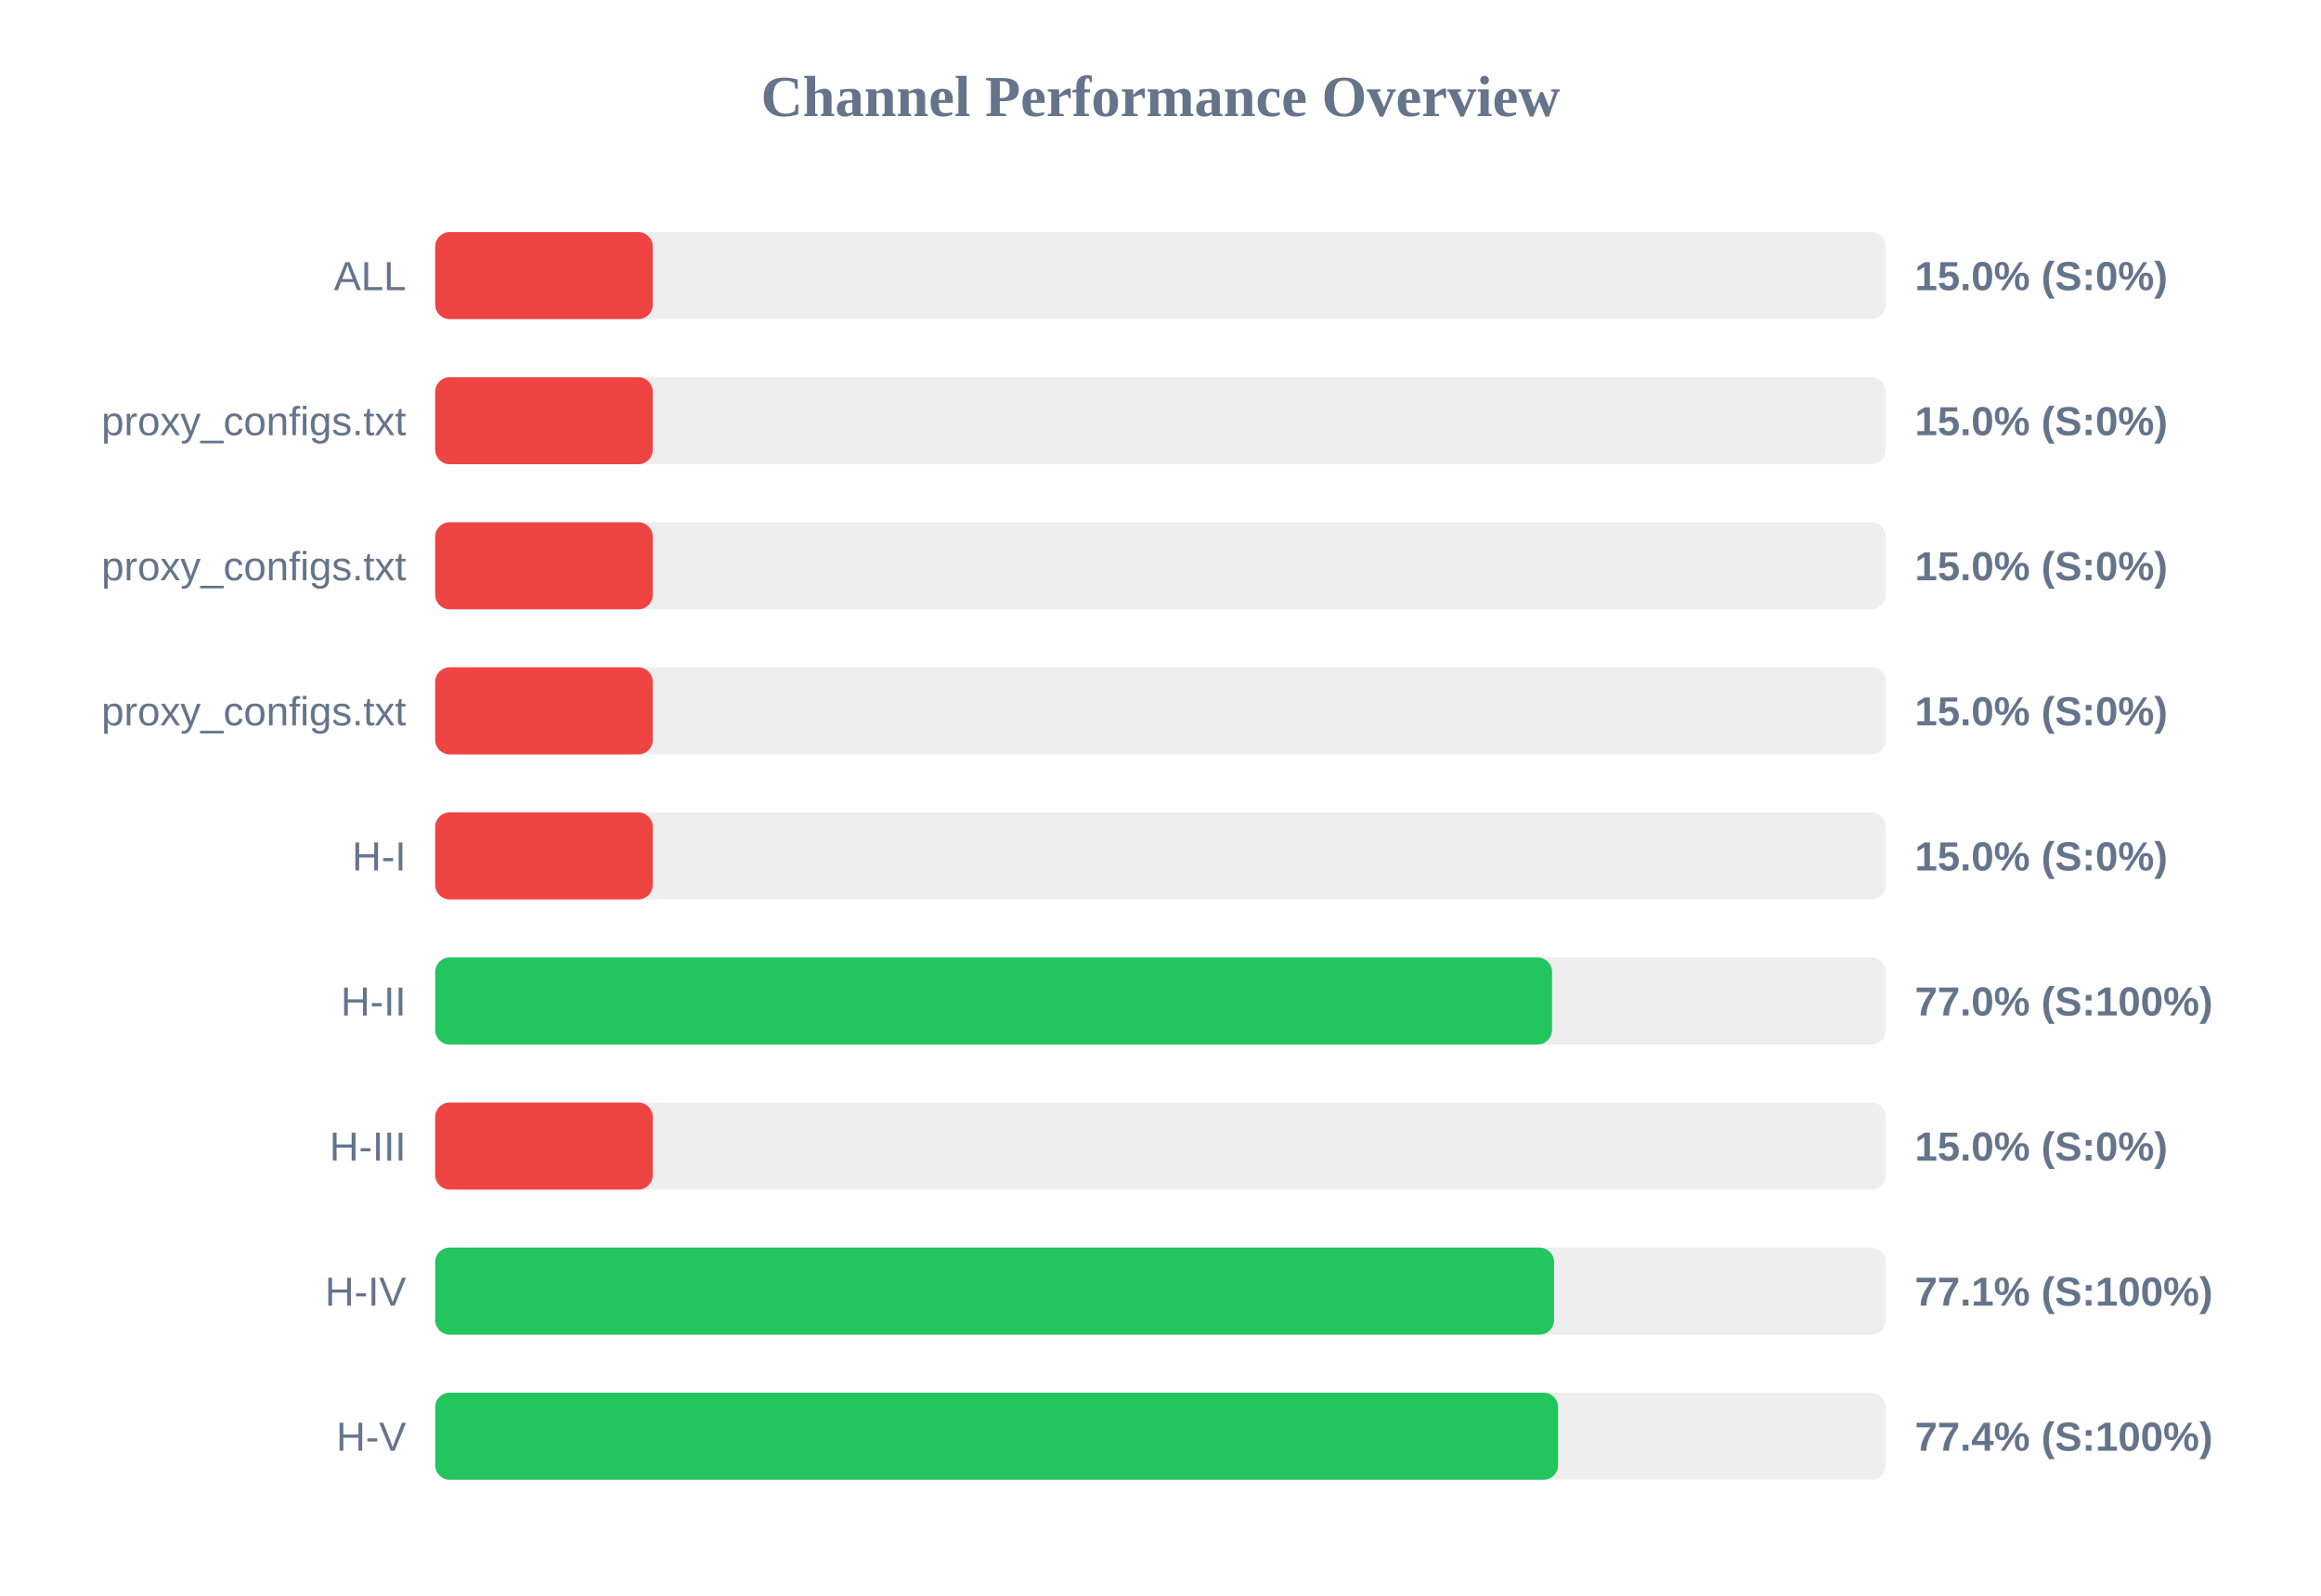
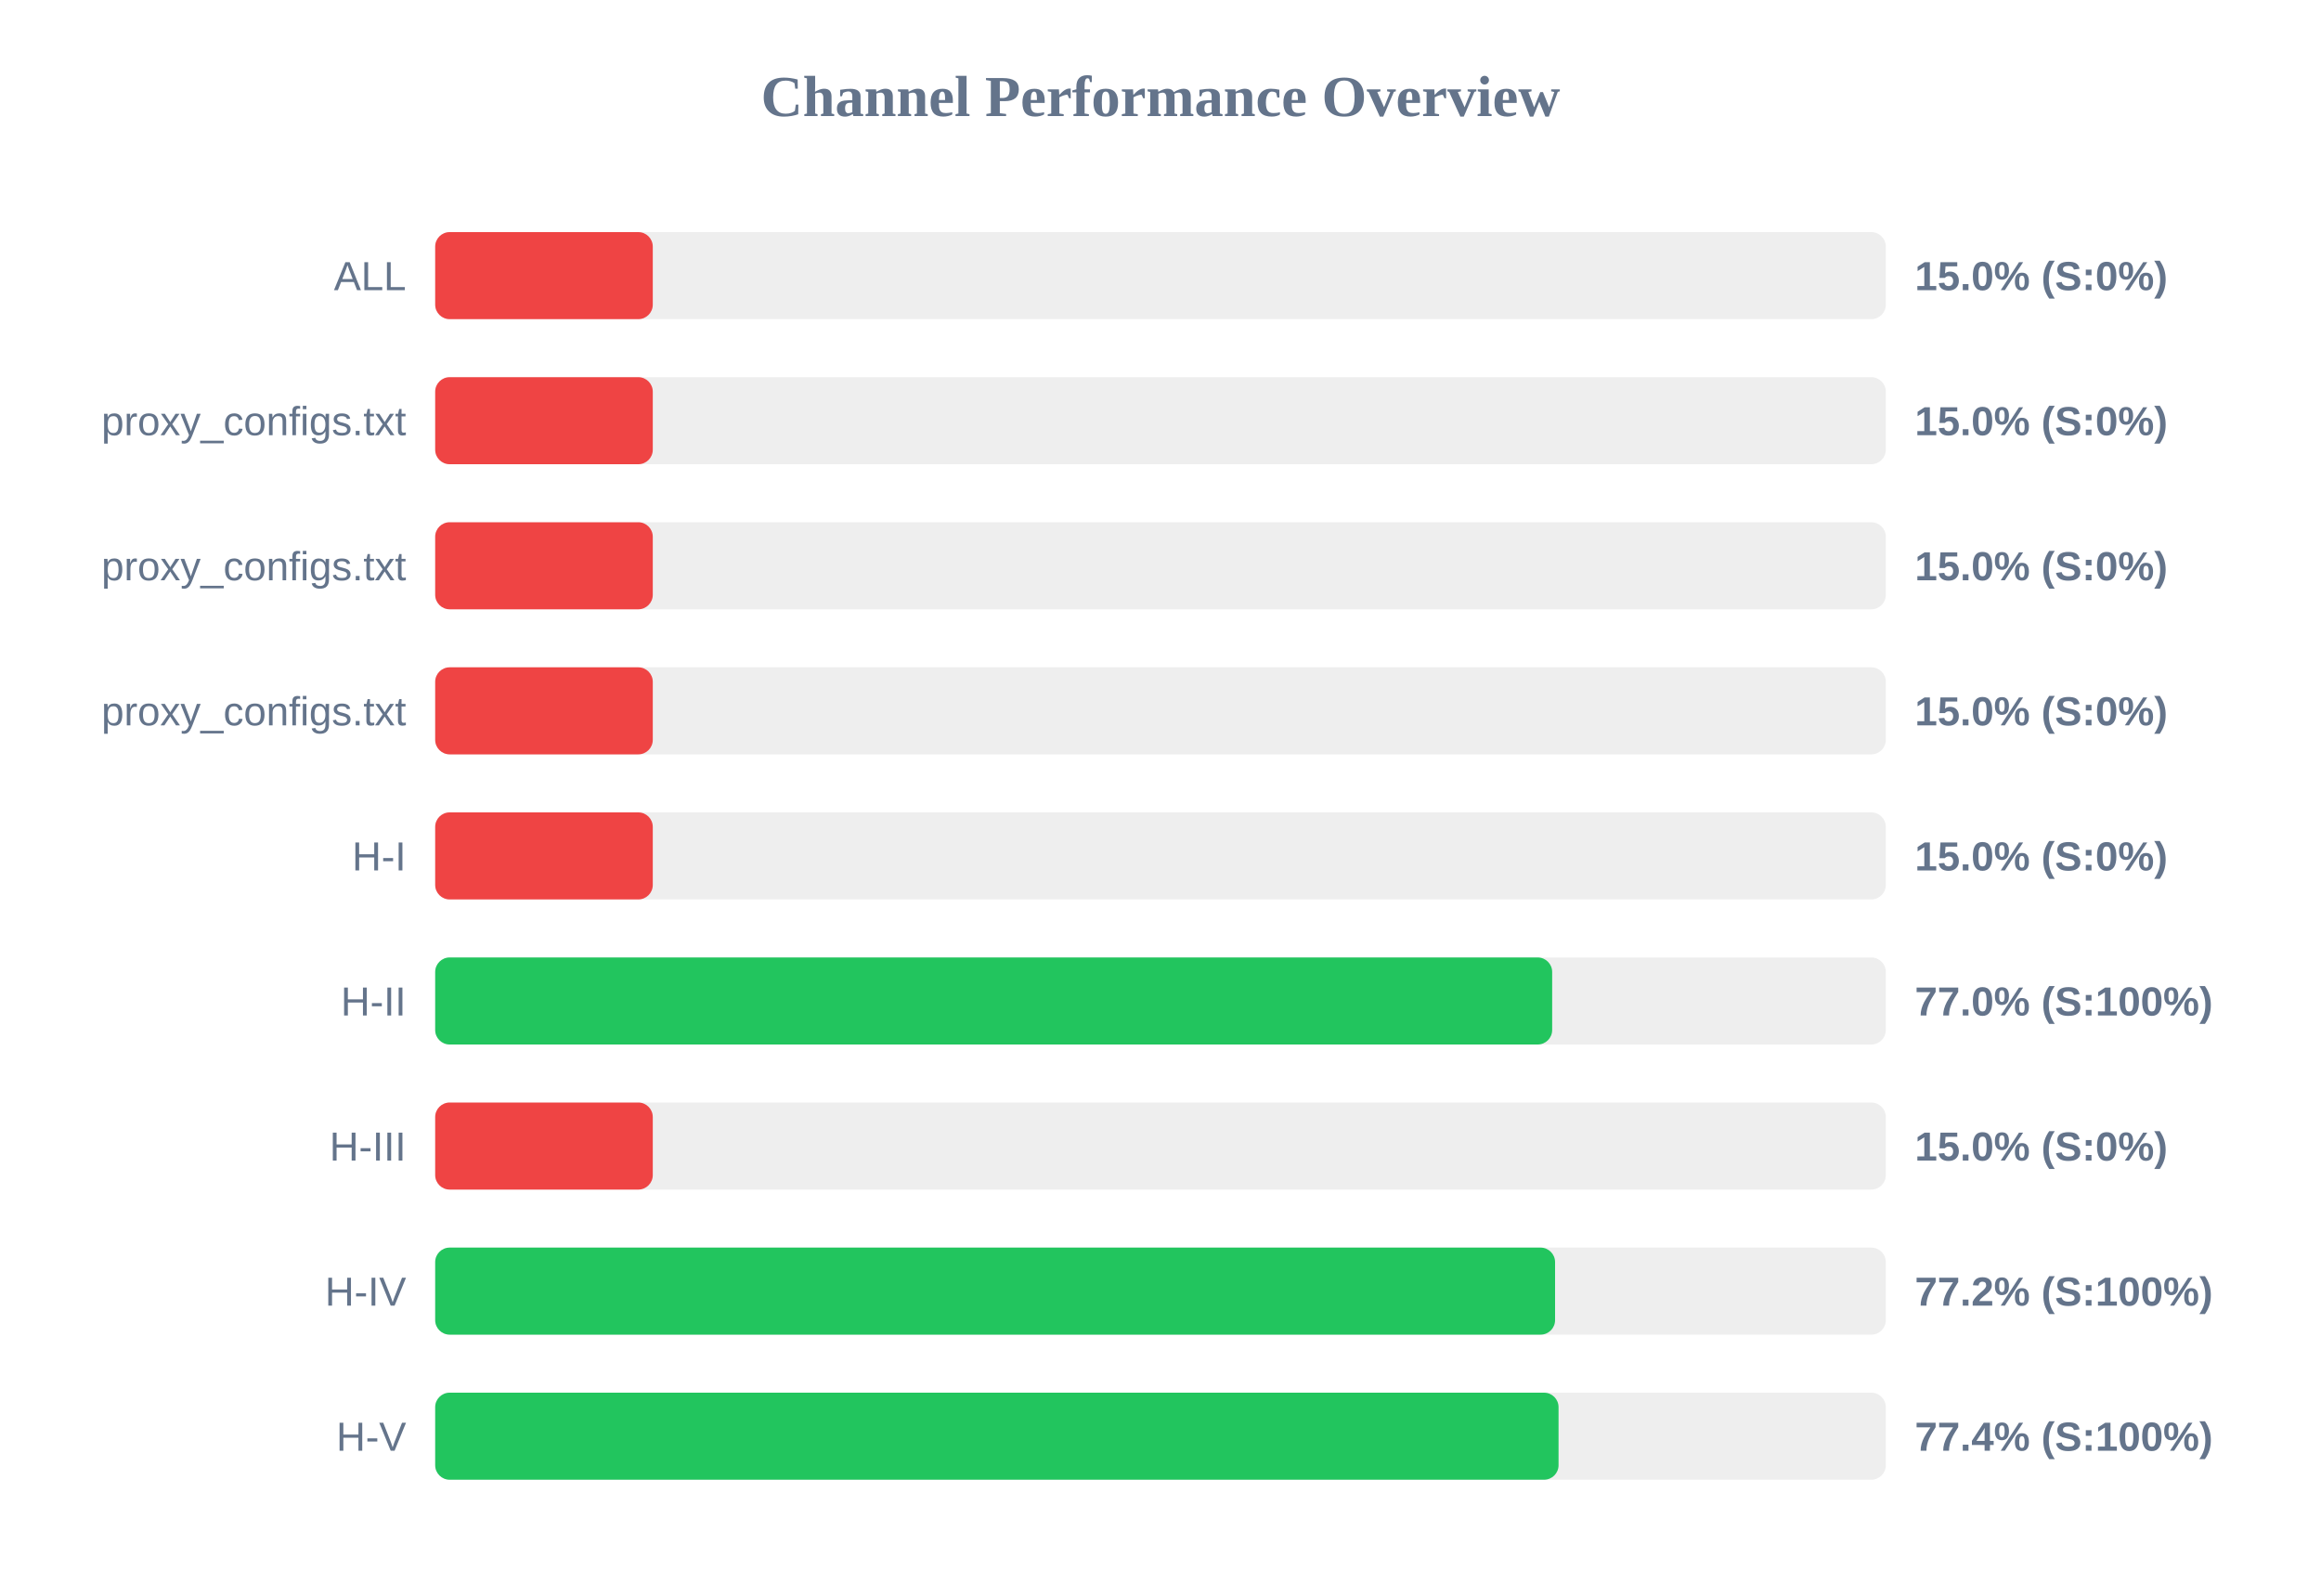
<svg xmlns="http://www.w3.org/2000/svg" width="800" height="550" version="1.1">
  <style>
        .row { font: 14px Arial; fill: #64748b; }
        .score { font: bold 14px Arial; fill: #64748b; }
    </style>
  <text x="400" y="40" text-anchor="middle" font-size="20px" font-weight="bold" fill="#64748b">Channel Performance Overview</text>
  <rect x="150" y="80" width="500" height="30" fill="#eee" rx="5" />
  <rect x="150" y="80" width="75.0" height="30" fill="#ef4444" rx="5" />
  <text x="140" y="100" text-anchor="end" class="row">ALL</text>
  <text x="660" y="100" text-anchor="start" class="score">15.0% (S:0%)</text>
  <rect x="150" y="130" width="500" height="30" fill="#eee" rx="5" />
  <rect x="150" y="130" width="75.0" height="30" fill="#ef4444" rx="5" />
  <text x="140" y="150" text-anchor="end" class="row">proxy_configs.txt</text>
  <text x="660" y="150" text-anchor="start" class="score">15.0% (S:0%)</text>
  <rect x="150" y="180" width="500" height="30" fill="#eee" rx="5" />
  <rect x="150" y="180" width="75.0" height="30" fill="#ef4444" rx="5" />
  <text x="140" y="200" text-anchor="end" class="row">proxy_configs.txt</text>
  <text x="660" y="200" text-anchor="start" class="score">15.0% (S:0%)</text>
  <rect x="150" y="230" width="500" height="30" fill="#eee" rx="5" />
  <rect x="150" y="230" width="75.0" height="30" fill="#ef4444" rx="5" />
  <text x="140" y="250" text-anchor="end" class="row">proxy_configs.txt</text>
  <text x="660" y="250" text-anchor="start" class="score">15.0% (S:0%)</text>
  <rect x="150" y="280" width="500" height="30" fill="#eee" rx="5" />
  <rect x="150" y="280" width="75.0" height="30" fill="#ef4444" rx="5" />
  <text x="140" y="300" text-anchor="end" class="row">H-I</text>
  <text x="660" y="300" text-anchor="start" class="score">15.0% (S:0%)</text>
  <rect x="150" y="330" width="500" height="30" fill="#eee" rx="5" />
-   <rect x="150" y="330" width="384.95" height="30" fill="#22c55e" rx="5" />
+   <rect x="150" y="330" width="385.0" height="30" fill="#22c55e" rx="5" />
  <text x="140" y="350" text-anchor="end" class="row">H-II</text>
  <text x="660" y="350" text-anchor="start" class="score">77.0% (S:100%)</text>
  <rect x="150" y="380" width="500" height="30" fill="#eee" rx="5" />
  <rect x="150" y="380" width="75.0" height="30" fill="#ef4444" rx="5" />
  <text x="140" y="400" text-anchor="end" class="row">H-III</text>
  <text x="660" y="400" text-anchor="start" class="score">15.0% (S:0%)</text>
  <rect x="150" y="430" width="500" height="30" fill="#eee" rx="5" />
-   <rect x="150" y="430" width="385.65" height="30" fill="#22c55e" rx="5" />
+   <rect x="150" y="430" width="386.0" height="30" fill="#22c55e" rx="5" />
  <text x="140" y="450" text-anchor="end" class="row">H-IV</text>
-   <text x="660" y="450" text-anchor="start" class="score">77.1% (S:100%)</text>
+   <text x="660" y="450" text-anchor="start" class="score">77.2% (S:100%)</text>
  <rect x="150" y="480" width="500" height="30" fill="#eee" rx="5" />
-   <rect x="150" y="480" width="387.05" height="30" fill="#22c55e" rx="5" />
+   <rect x="150" y="480" width="387.2" height="30" fill="#22c55e" rx="5" />
  <text x="140" y="500" text-anchor="end" class="row">H-V</text>
  <text x="660" y="500" text-anchor="start" class="score">77.4% (S:100%)</text>
</svg>
